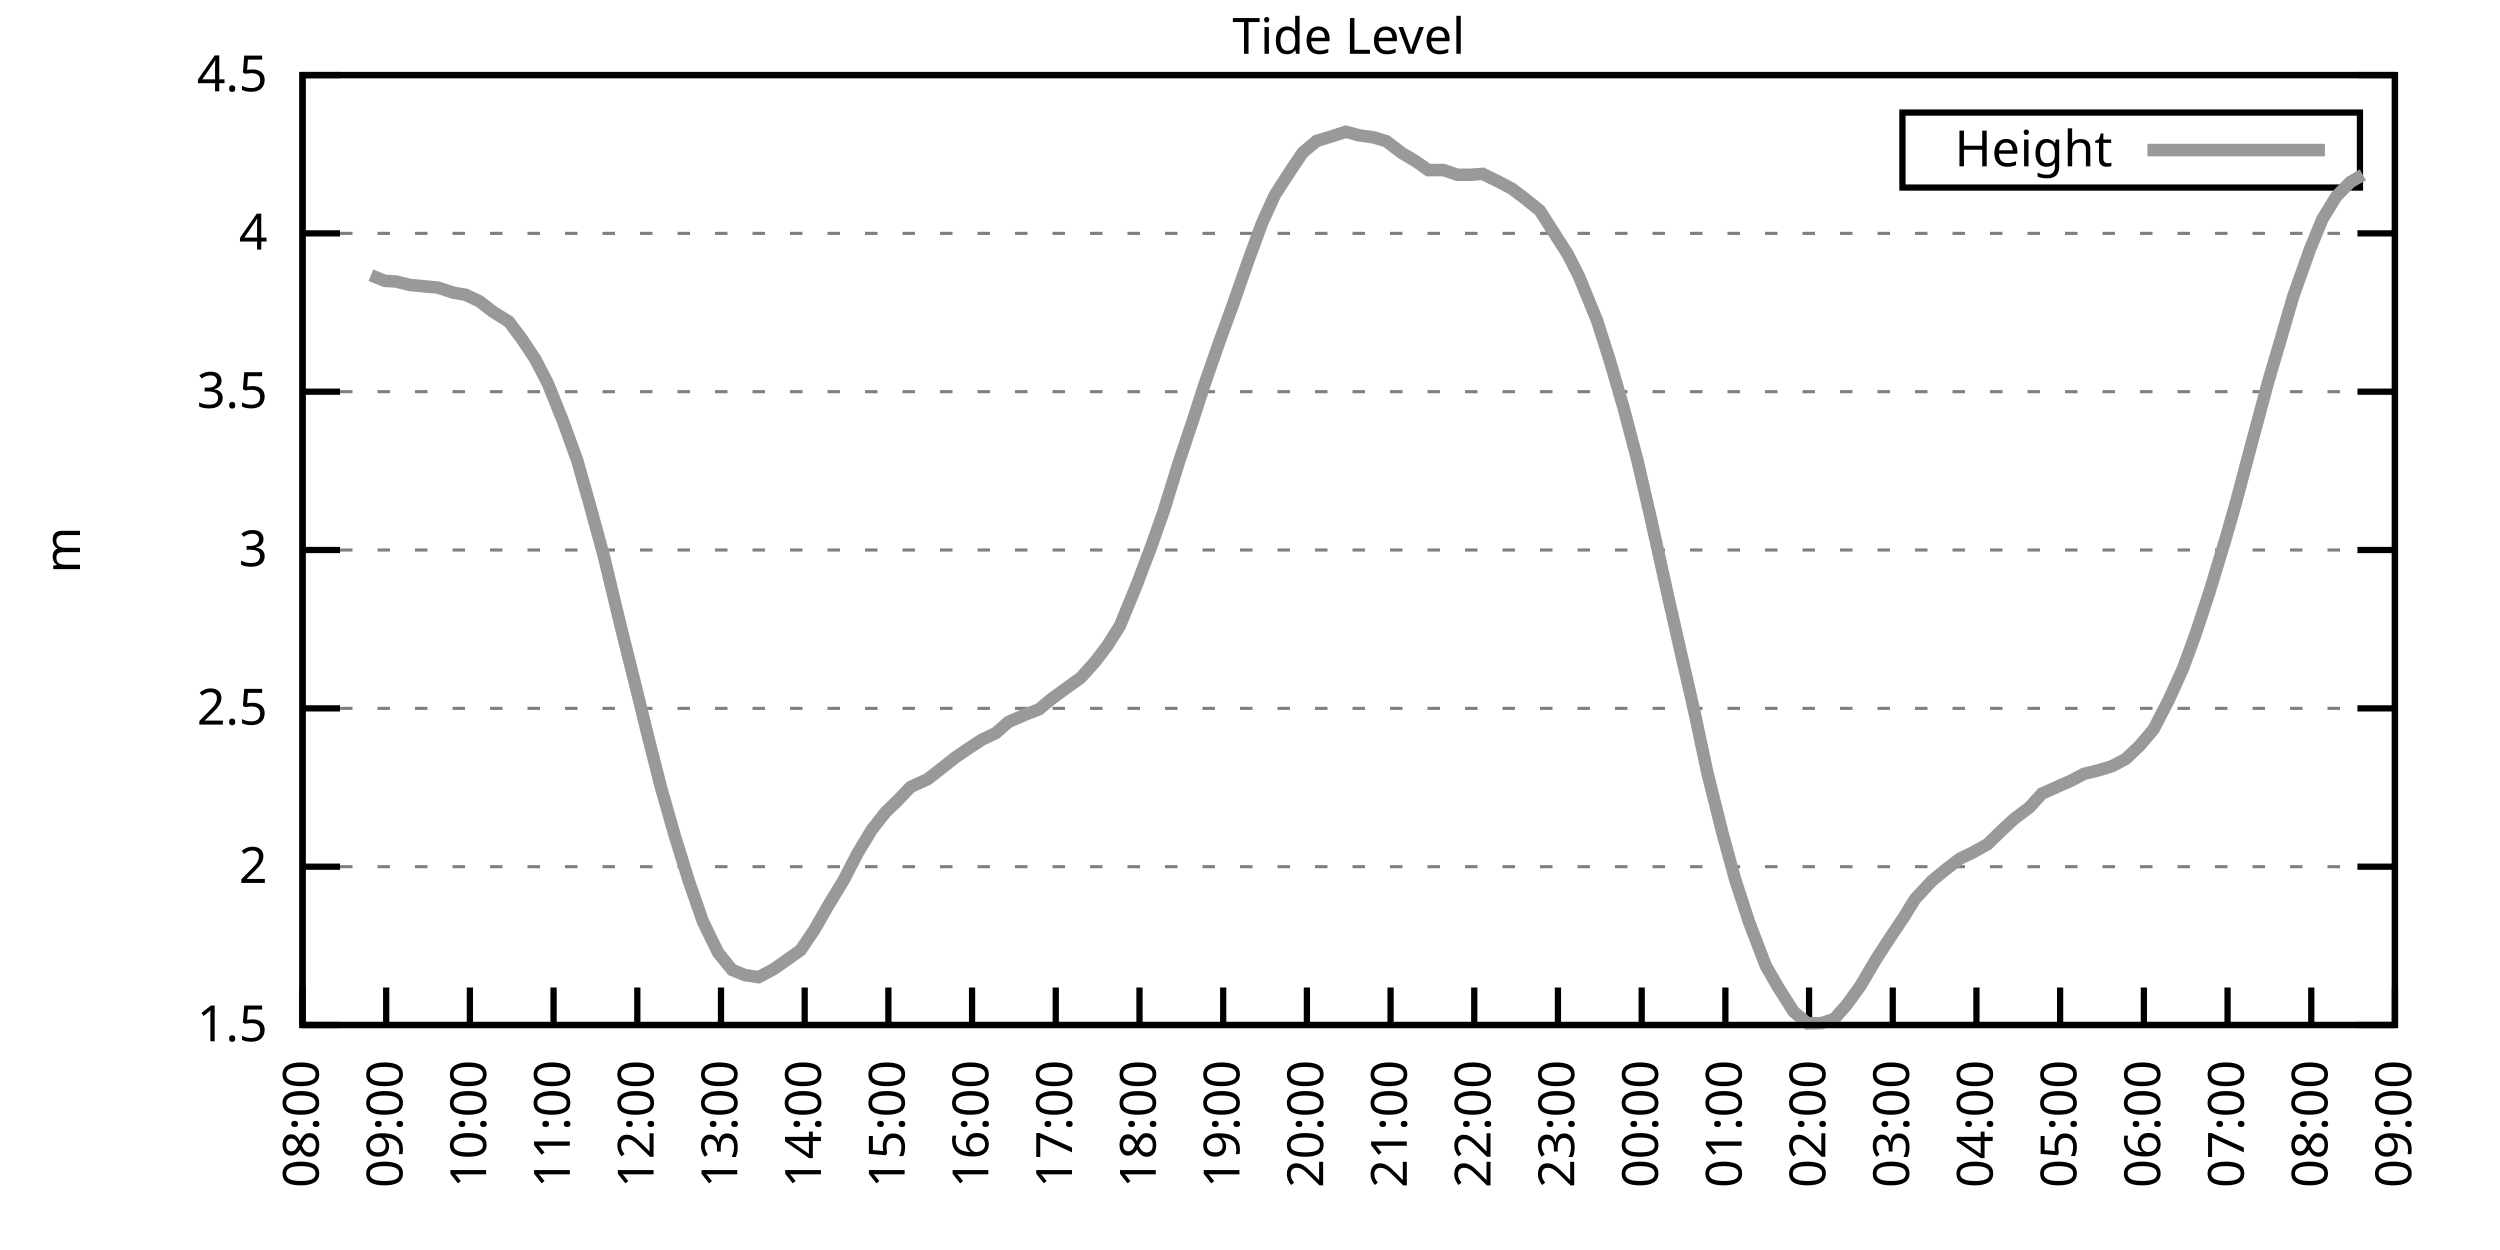
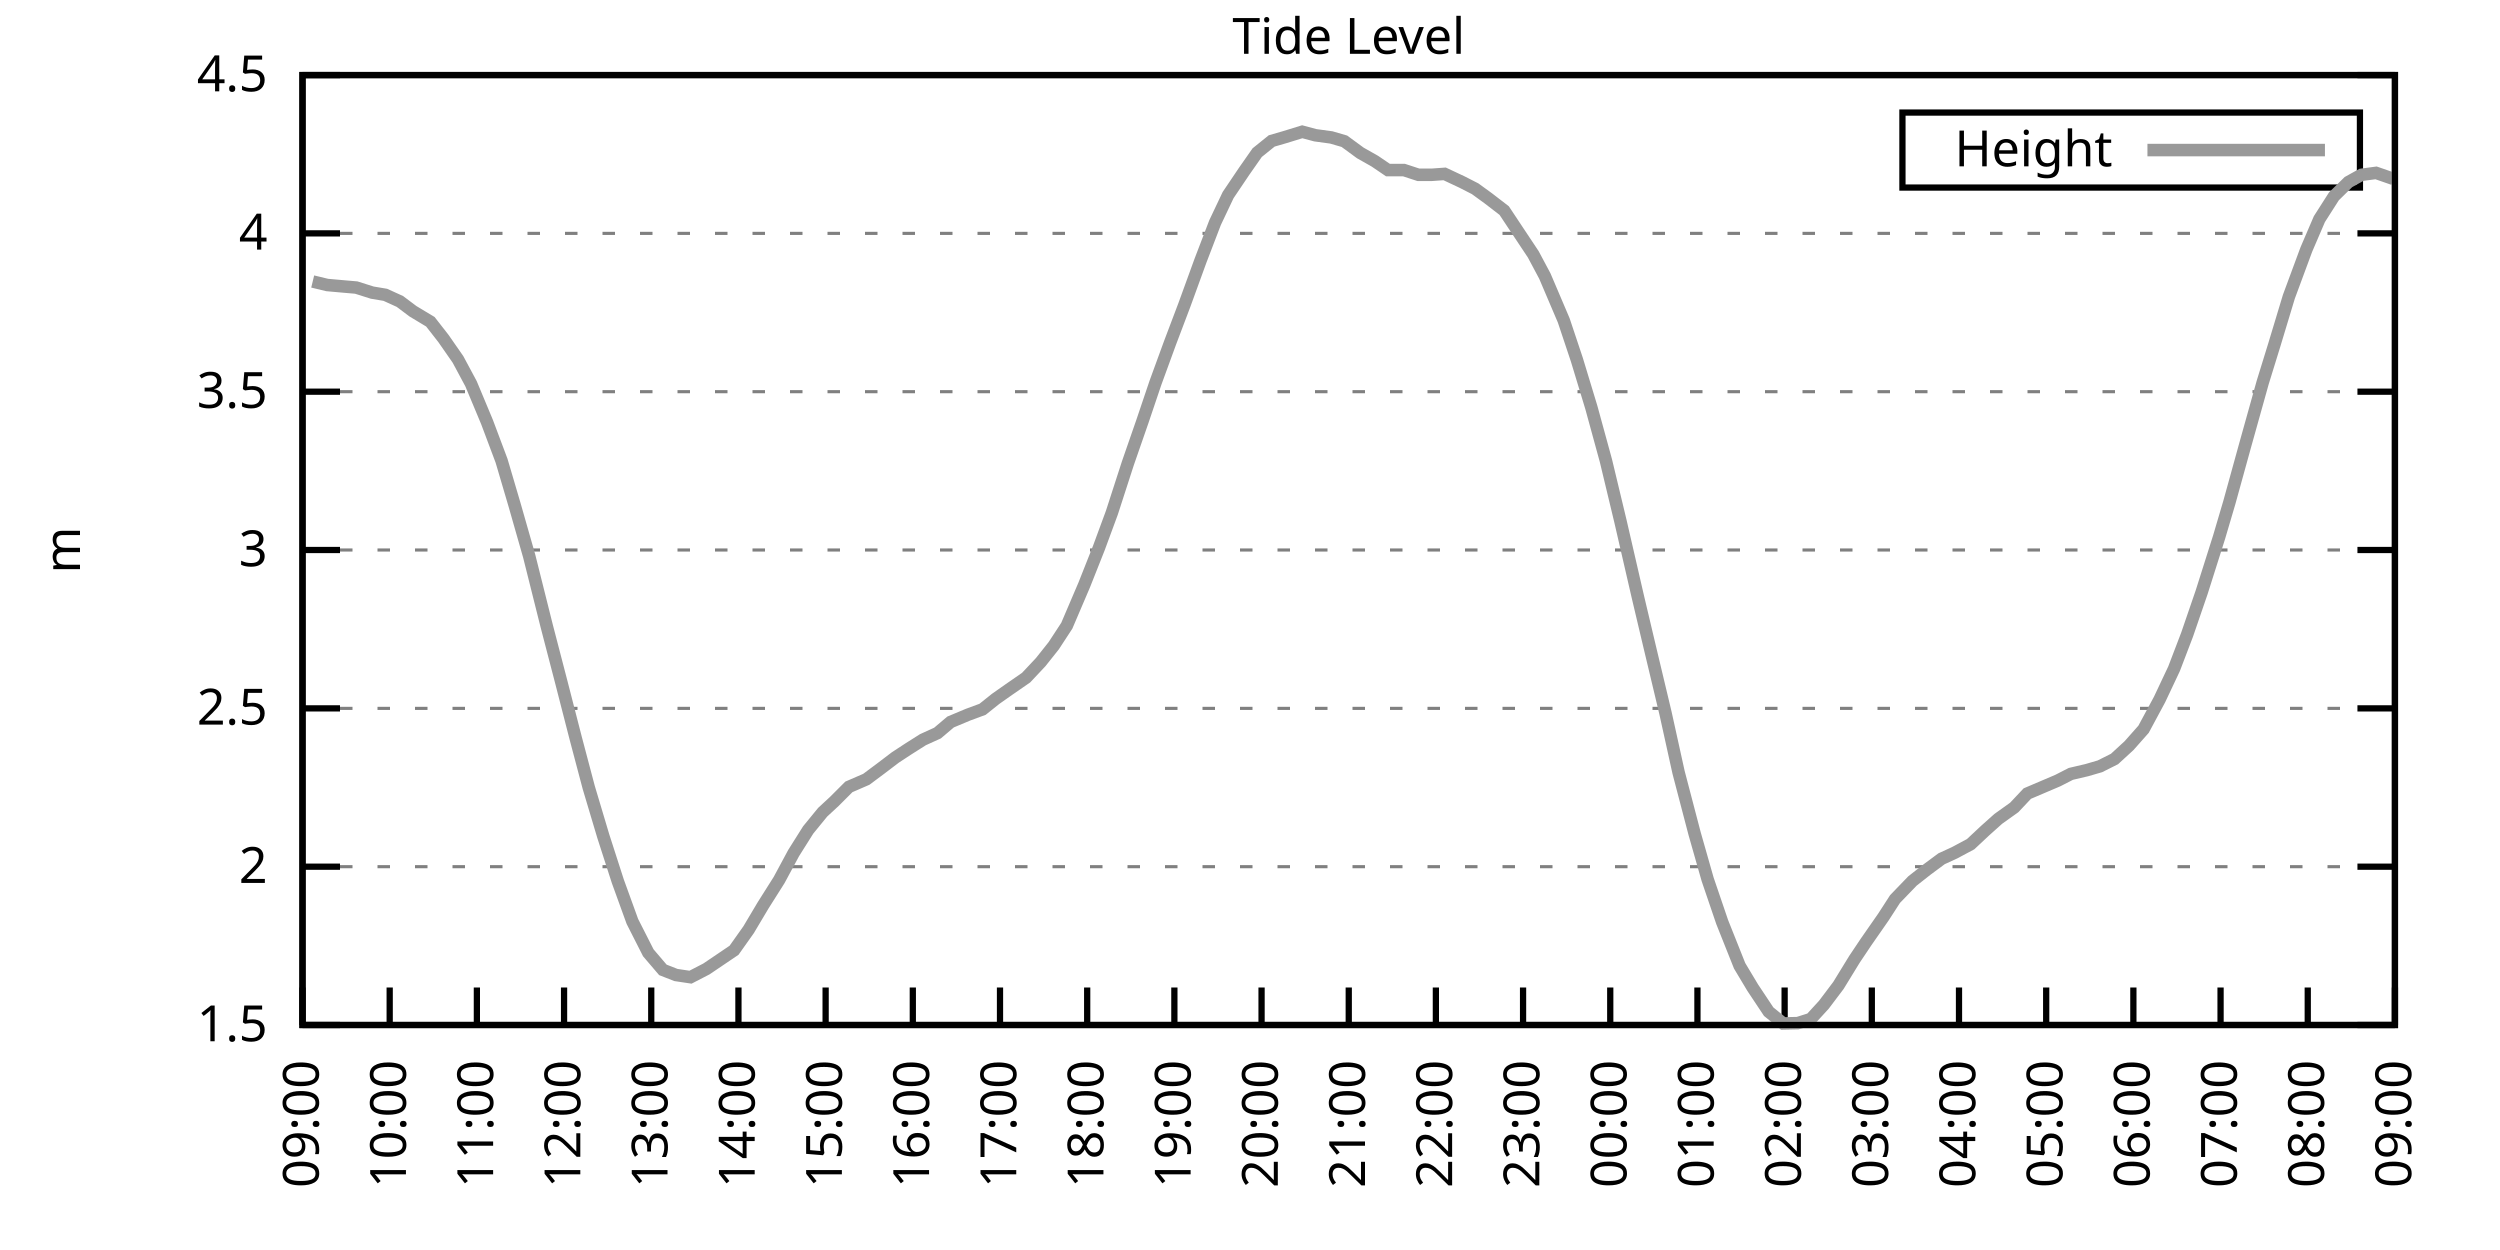
<svg xmlns="http://www.w3.org/2000/svg" xmlns:xlink="http://www.w3.org/1999/xlink" width="400" height="200" viewBox="0 0 400 200">
  <g id="gnuplot_canvas">
    <rect x="0" y="0" width="400" height="200" fill="none" />
    <defs>
      <circle id="gpDot" r="0.5" stroke-width="0.5" stroke="currentColor" />
      <path id="gpPt0" stroke-width="0.333" stroke="currentColor" d="M-1,0 h2 M0,-1 v2" />
      <path id="gpPt1" stroke-width="0.333" stroke="currentColor" d="M-1,-1 L1,1 M1,-1 L-1,1" />
      <path id="gpPt2" stroke-width="0.333" stroke="currentColor" d="M-1,0 L1,0 M0,-1 L0,1 M-1,-1 L1,1 M-1,1 L1,-1" />
      <rect id="gpPt3" stroke-width="0.333" stroke="currentColor" x="-1" y="-1" width="2" height="2" />
      <rect id="gpPt4" stroke-width="0.333" stroke="currentColor" fill="currentColor" x="-1" y="-1" width="2" height="2" />
      <circle id="gpPt5" stroke-width="0.333" stroke="currentColor" cx="0" cy="0" r="1" />
      <use xlink:href="#gpPt5" id="gpPt6" fill="currentColor" stroke="none" />
      <path id="gpPt7" stroke-width="0.333" stroke="currentColor" d="M0,-1.33 L-1.33,0.67 L1.33,0.67 z" />
      <use xlink:href="#gpPt7" id="gpPt8" fill="currentColor" stroke="none" />
      <use xlink:href="#gpPt7" id="gpPt9" stroke="currentColor" transform="rotate(180)" />
      <use xlink:href="#gpPt9" id="gpPt10" fill="currentColor" stroke="none" />
      <use xlink:href="#gpPt3" id="gpPt11" stroke="currentColor" transform="rotate(45)" />
      <use xlink:href="#gpPt11" id="gpPt12" fill="currentColor" stroke="none" />
      <path id="gpPt13" stroke-width="0.333" stroke="currentColor" d="M0,1.330 L1.265,0.411 L0.782,-1.067 L-0.782,-1.076 L-1.265,0.411 z" />
      <use xlink:href="#gpPt13" id="gpPt14" fill="currentColor" stroke="none" />
      <filter id="textbox" filterUnits="objectBoundingBox" x="0" y="0" height="1" width="1">
        <feFlood flood-color="white" flood-opacity="1" result="bgnd" />
        <feComposite in="SourceGraphic" in2="bgnd" operator="atop" />
      </filter>
      <filter id="greybox" filterUnits="objectBoundingBox" x="0" y="0" height="1" width="1">
        <feFlood flood-color="lightgrey" flood-opacity="1" result="grey" />
        <feComposite in="SourceGraphic" in2="grey" operator="atop" />
      </filter>
    </defs>
    <g fill="none" color="white" stroke="currentColor" stroke-width="1.00" stroke-linecap="butt" stroke-linejoin="miter">
</g>
    <g fill="none" color="black" stroke="currentColor" stroke-width="1.00" stroke-linecap="butt" stroke-linejoin="miter">
      <g stroke="none" shape-rendering="crispEdges">
        <polygon fill="rgb(255, 255, 255)" points="48.40,164.00 383.18,164.00 383.18,12.02 48.40,12.02 " />
      </g>
    </g>
    <g fill="none" color="black" stroke="currentColor" stroke-width="1.00" stroke-linecap="butt" stroke-linejoin="miter">
</g>
    <g fill="none" color="black" stroke="black" stroke-width="0.50" stroke-linecap="butt" stroke-linejoin="miter">
</g>
    <g fill="none" color="gray" stroke="currentColor" stroke-width="0.50" stroke-linecap="butt" stroke-linejoin="miter">
      <path stroke="gray" stroke-dasharray="2,4" class="gridline" d="M48.40,164.00 L383.19,164.00  " />
    </g>
    <g fill="none" color="gray" stroke="gray" stroke-width="1.00" stroke-linecap="butt" stroke-linejoin="miter">
</g>
    <g fill="none" color="black" stroke="currentColor" stroke-width="1.00" stroke-linecap="butt" stroke-linejoin="miter">
      <path stroke="black" d="M48.40,164.00 L54.40,164.00 M383.19,164.00 L377.19,164.00  " />
      <g transform="translate(42.80,166.60)" stroke="none" fill="black" font-family="Sans" font-size="8.00" text-anchor="end">
        <text>
          <tspan font-family="Sans"> 1.5</tspan>
        </text>
      </g>
    </g>
    <g fill="none" color="black" stroke="currentColor" stroke-width="1.00" stroke-linecap="butt" stroke-linejoin="miter">
</g>
    <g fill="none" color="black" stroke="black" stroke-width="0.50" stroke-linecap="butt" stroke-linejoin="miter">
</g>
    <g fill="none" color="gray" stroke="currentColor" stroke-width="0.50" stroke-linecap="butt" stroke-linejoin="miter">
      <path stroke="gray" stroke-dasharray="2,4" class="gridline" d="M48.40,138.67 L383.19,138.67  " />
    </g>
    <g fill="none" color="gray" stroke="gray" stroke-width="1.00" stroke-linecap="butt" stroke-linejoin="miter">
</g>
    <g fill="none" color="black" stroke="currentColor" stroke-width="1.00" stroke-linecap="butt" stroke-linejoin="miter">
      <path stroke="black" d="M48.40,138.67 L54.40,138.67 M383.19,138.67 L377.19,138.67  " />
      <g transform="translate(42.80,141.27)" stroke="none" fill="black" font-family="Sans" font-size="8.00" text-anchor="end">
        <text>
          <tspan font-family="Sans"> 2</tspan>
        </text>
      </g>
    </g>
    <g fill="none" color="black" stroke="currentColor" stroke-width="1.00" stroke-linecap="butt" stroke-linejoin="miter">
</g>
    <g fill="none" color="black" stroke="black" stroke-width="0.50" stroke-linecap="butt" stroke-linejoin="miter">
</g>
    <g fill="none" color="gray" stroke="currentColor" stroke-width="0.50" stroke-linecap="butt" stroke-linejoin="miter">
      <path stroke="gray" stroke-dasharray="2,4" class="gridline" d="M48.40,113.34 L383.19,113.34  " />
    </g>
    <g fill="none" color="gray" stroke="gray" stroke-width="1.00" stroke-linecap="butt" stroke-linejoin="miter">
</g>
    <g fill="none" color="black" stroke="currentColor" stroke-width="1.00" stroke-linecap="butt" stroke-linejoin="miter">
      <path stroke="black" d="M48.40,113.34 L54.40,113.34 M383.19,113.34 L377.19,113.34  " />
      <g transform="translate(42.80,115.94)" stroke="none" fill="black" font-family="Sans" font-size="8.00" text-anchor="end">
        <text>
          <tspan font-family="Sans"> 2.5</tspan>
        </text>
      </g>
    </g>
    <g fill="none" color="black" stroke="currentColor" stroke-width="1.00" stroke-linecap="butt" stroke-linejoin="miter">
</g>
    <g fill="none" color="black" stroke="black" stroke-width="0.50" stroke-linecap="butt" stroke-linejoin="miter">
</g>
    <g fill="none" color="gray" stroke="currentColor" stroke-width="0.50" stroke-linecap="butt" stroke-linejoin="miter">
      <path stroke="gray" stroke-dasharray="2,4" class="gridline" d="M48.40,88.00 L383.19,88.00  " />
    </g>
    <g fill="none" color="gray" stroke="gray" stroke-width="1.00" stroke-linecap="butt" stroke-linejoin="miter">
</g>
    <g fill="none" color="black" stroke="currentColor" stroke-width="1.00" stroke-linecap="butt" stroke-linejoin="miter">
      <path stroke="black" d="M48.40,88.00 L54.40,88.00 M383.19,88.00 L377.19,88.00  " />
      <g transform="translate(42.80,90.60)" stroke="none" fill="black" font-family="Sans" font-size="8.00" text-anchor="end">
        <text>
          <tspan font-family="Sans"> 3</tspan>
        </text>
      </g>
    </g>
    <g fill="none" color="black" stroke="currentColor" stroke-width="1.00" stroke-linecap="butt" stroke-linejoin="miter">
</g>
    <g fill="none" color="black" stroke="black" stroke-width="0.50" stroke-linecap="butt" stroke-linejoin="miter">
</g>
    <g fill="none" color="gray" stroke="currentColor" stroke-width="0.50" stroke-linecap="butt" stroke-linejoin="miter">
      <path stroke="gray" stroke-dasharray="2,4" class="gridline" d="M48.40,62.67 L383.19,62.67  " />
    </g>
    <g fill="none" color="gray" stroke="gray" stroke-width="1.00" stroke-linecap="butt" stroke-linejoin="miter">
</g>
    <g fill="none" color="black" stroke="currentColor" stroke-width="1.00" stroke-linecap="butt" stroke-linejoin="miter">
      <path stroke="black" d="M48.40,62.67 L54.40,62.67 M383.19,62.67 L377.19,62.67  " />
      <g transform="translate(42.80,65.27)" stroke="none" fill="black" font-family="Sans" font-size="8.00" text-anchor="end">
        <text>
          <tspan font-family="Sans"> 3.5</tspan>
        </text>
      </g>
    </g>
    <g fill="none" color="black" stroke="currentColor" stroke-width="1.00" stroke-linecap="butt" stroke-linejoin="miter">
</g>
    <g fill="none" color="black" stroke="black" stroke-width="0.50" stroke-linecap="butt" stroke-linejoin="miter">
</g>
    <g fill="none" color="gray" stroke="currentColor" stroke-width="0.50" stroke-linecap="butt" stroke-linejoin="miter">
      <path stroke="gray" stroke-dasharray="2,4" class="gridline" d="M48.40,37.34 L383.19,37.34  " />
    </g>
    <g fill="none" color="gray" stroke="gray" stroke-width="1.00" stroke-linecap="butt" stroke-linejoin="miter">
</g>
    <g fill="none" color="black" stroke="currentColor" stroke-width="1.00" stroke-linecap="butt" stroke-linejoin="miter">
      <path stroke="black" d="M48.40,37.34 L54.40,37.34 M383.19,37.34 L377.19,37.34  " />
      <g transform="translate(42.80,39.94)" stroke="none" fill="black" font-family="Sans" font-size="8.00" text-anchor="end">
        <text>
          <tspan font-family="Sans"> 4</tspan>
        </text>
      </g>
    </g>
    <g fill="none" color="black" stroke="currentColor" stroke-width="1.00" stroke-linecap="butt" stroke-linejoin="miter">
</g>
    <g fill="none" color="black" stroke="black" stroke-width="0.50" stroke-linecap="butt" stroke-linejoin="miter">
</g>
    <g fill="none" color="gray" stroke="currentColor" stroke-width="0.50" stroke-linecap="butt" stroke-linejoin="miter">
      <path stroke="gray" stroke-dasharray="2,4" class="gridline" d="M48.40,12.01 L383.19,12.01  " />
    </g>
    <g fill="none" color="gray" stroke="gray" stroke-width="1.00" stroke-linecap="butt" stroke-linejoin="miter">
</g>
    <g fill="none" color="black" stroke="currentColor" stroke-width="1.00" stroke-linecap="butt" stroke-linejoin="miter">
      <path stroke="black" d="M48.40,12.01 L54.40,12.01 M383.19,12.01 L377.19,12.01  " />
      <g transform="translate(42.80,14.61)" stroke="none" fill="black" font-family="Sans" font-size="8.00" text-anchor="end">
        <text>
          <tspan font-family="Sans"> 4.5</tspan>
        </text>
      </g>
    </g>
    <g fill="none" color="black" stroke="currentColor" stroke-width="1.00" stroke-linecap="butt" stroke-linejoin="miter">
      <path stroke="black" d="M48.40,164.00 L48.40,158.00  " />
      <g transform="translate(51.00,169.60) rotate(270.00)" stroke="none" fill="black" font-family="Sans" font-size="8.00" text-anchor="end">
        <text>
-           <tspan font-family="Sans">08:00</tspan>
-         </text>
-       </g>
-     </g>
-     <g fill="none" color="black" stroke="currentColor" stroke-width="1.00" stroke-linecap="butt" stroke-linejoin="miter">
-       <path stroke="black" d="M61.79,164.00 L61.79,158.00  " />
-       <g transform="translate(64.39,169.60) rotate(270.00)" stroke="none" fill="black" font-family="Sans" font-size="8.00" text-anchor="end">
-         <text>
          <tspan font-family="Sans">09:00</tspan>
        </text>
      </g>
    </g>
    <g fill="none" color="black" stroke="currentColor" stroke-width="1.00" stroke-linecap="butt" stroke-linejoin="miter">
-       <path stroke="black" d="M75.18,164.00 L75.18,158.00  " />
-       <g transform="translate(77.78,169.60) rotate(270.00)" stroke="none" fill="black" font-family="Sans" font-size="8.00" text-anchor="end">
+       <path stroke="black" d="M62.35,164.00 L62.35,158.00  " />
+       <g transform="translate(64.95,169.60) rotate(270.00)" stroke="none" fill="black" font-family="Sans" font-size="8.00" text-anchor="end">
        <text>
          <tspan font-family="Sans">10:00</tspan>
        </text>
      </g>
    </g>
    <g fill="none" color="black" stroke="currentColor" stroke-width="1.00" stroke-linecap="butt" stroke-linejoin="miter">
-       <path stroke="black" d="M88.57,164.00 L88.57,158.00  " />
-       <g transform="translate(91.17,169.60) rotate(270.00)" stroke="none" fill="black" font-family="Sans" font-size="8.00" text-anchor="end">
+       <path stroke="black" d="M76.30,164.00 L76.30,158.00  " />
+       <g transform="translate(78.90,169.60) rotate(270.00)" stroke="none" fill="black" font-family="Sans" font-size="8.00" text-anchor="end">
        <text>
          <tspan font-family="Sans">11:00</tspan>
        </text>
      </g>
    </g>
    <g fill="none" color="black" stroke="currentColor" stroke-width="1.00" stroke-linecap="butt" stroke-linejoin="miter">
-       <path stroke="black" d="M101.97,164.00 L101.97,158.00  " />
-       <g transform="translate(104.57,169.60) rotate(270.00)" stroke="none" fill="black" font-family="Sans" font-size="8.00" text-anchor="end">
+       <path stroke="black" d="M90.25,164.00 L90.25,158.00  " />
+       <g transform="translate(92.85,169.60) rotate(270.00)" stroke="none" fill="black" font-family="Sans" font-size="8.00" text-anchor="end">
        <text>
          <tspan font-family="Sans">12:00</tspan>
        </text>
      </g>
    </g>
    <g fill="none" color="black" stroke="currentColor" stroke-width="1.00" stroke-linecap="butt" stroke-linejoin="miter">
-       <path stroke="black" d="M115.36,164.00 L115.36,158.00  " />
-       <g transform="translate(117.96,169.60) rotate(270.00)" stroke="none" fill="black" font-family="Sans" font-size="8.00" text-anchor="end">
+       <path stroke="black" d="M104.20,164.00 L104.20,158.00  " />
+       <g transform="translate(106.80,169.60) rotate(270.00)" stroke="none" fill="black" font-family="Sans" font-size="8.00" text-anchor="end">
        <text>
          <tspan font-family="Sans">13:00</tspan>
        </text>
      </g>
    </g>
    <g fill="none" color="black" stroke="currentColor" stroke-width="1.00" stroke-linecap="butt" stroke-linejoin="miter">
-       <path stroke="black" d="M128.75,164.00 L128.75,158.00  " />
-       <g transform="translate(131.35,169.60) rotate(270.00)" stroke="none" fill="black" font-family="Sans" font-size="8.00" text-anchor="end">
+       <path stroke="black" d="M118.15,164.00 L118.15,158.00  " />
+       <g transform="translate(120.75,169.60) rotate(270.00)" stroke="none" fill="black" font-family="Sans" font-size="8.00" text-anchor="end">
        <text>
          <tspan font-family="Sans">14:00</tspan>
        </text>
      </g>
    </g>
    <g fill="none" color="black" stroke="currentColor" stroke-width="1.00" stroke-linecap="butt" stroke-linejoin="miter">
-       <path stroke="black" d="M142.14,164.00 L142.14,158.00  " />
-       <g transform="translate(144.74,169.60) rotate(270.00)" stroke="none" fill="black" font-family="Sans" font-size="8.00" text-anchor="end">
+       <path stroke="black" d="M132.10,164.00 L132.10,158.00  " />
+       <g transform="translate(134.70,169.60) rotate(270.00)" stroke="none" fill="black" font-family="Sans" font-size="8.00" text-anchor="end">
        <text>
          <tspan font-family="Sans">15:00</tspan>
        </text>
      </g>
    </g>
    <g fill="none" color="black" stroke="currentColor" stroke-width="1.00" stroke-linecap="butt" stroke-linejoin="miter">
-       <path stroke="black" d="M155.53,164.00 L155.53,158.00  " />
-       <g transform="translate(158.13,169.60) rotate(270.00)" stroke="none" fill="black" font-family="Sans" font-size="8.00" text-anchor="end">
+       <path stroke="black" d="M146.05,164.00 L146.05,158.00  " />
+       <g transform="translate(148.65,169.60) rotate(270.00)" stroke="none" fill="black" font-family="Sans" font-size="8.00" text-anchor="end">
        <text>
          <tspan font-family="Sans">16:00</tspan>
        </text>
      </g>
    </g>
    <g fill="none" color="black" stroke="currentColor" stroke-width="1.00" stroke-linecap="butt" stroke-linejoin="miter">
-       <path stroke="black" d="M168.92,164.00 L168.92,158.00  " />
-       <g transform="translate(171.52,169.60) rotate(270.00)" stroke="none" fill="black" font-family="Sans" font-size="8.00" text-anchor="end">
+       <path stroke="black" d="M160.00,164.00 L160.00,158.00  " />
+       <g transform="translate(162.60,169.60) rotate(270.00)" stroke="none" fill="black" font-family="Sans" font-size="8.00" text-anchor="end">
        <text>
          <tspan font-family="Sans">17:00</tspan>
        </text>
      </g>
    </g>
    <g fill="none" color="black" stroke="currentColor" stroke-width="1.00" stroke-linecap="butt" stroke-linejoin="miter">
-       <path stroke="black" d="M182.32,164.00 L182.32,158.00  " />
-       <g transform="translate(184.92,169.60) rotate(270.00)" stroke="none" fill="black" font-family="Sans" font-size="8.00" text-anchor="end">
+       <path stroke="black" d="M173.95,164.00 L173.95,158.00  " />
+       <g transform="translate(176.55,169.60) rotate(270.00)" stroke="none" fill="black" font-family="Sans" font-size="8.00" text-anchor="end">
        <text>
          <tspan font-family="Sans">18:00</tspan>
        </text>
      </g>
    </g>
    <g fill="none" color="black" stroke="currentColor" stroke-width="1.00" stroke-linecap="butt" stroke-linejoin="miter">
-       <path stroke="black" d="M195.71,164.00 L195.71,158.00  " />
-       <g transform="translate(198.31,169.60) rotate(270.00)" stroke="none" fill="black" font-family="Sans" font-size="8.00" text-anchor="end">
+       <path stroke="black" d="M187.90,164.00 L187.90,158.00  " />
+       <g transform="translate(190.50,169.60) rotate(270.00)" stroke="none" fill="black" font-family="Sans" font-size="8.00" text-anchor="end">
        <text>
          <tspan font-family="Sans">19:00</tspan>
        </text>
      </g>
    </g>
    <g fill="none" color="black" stroke="currentColor" stroke-width="1.00" stroke-linecap="butt" stroke-linejoin="miter">
-       <path stroke="black" d="M209.10,164.00 L209.10,158.00  " />
-       <g transform="translate(211.70,169.60) rotate(270.00)" stroke="none" fill="black" font-family="Sans" font-size="8.00" text-anchor="end">
+       <path stroke="black" d="M201.85,164.00 L201.85,158.00  " />
+       <g transform="translate(204.45,169.60) rotate(270.00)" stroke="none" fill="black" font-family="Sans" font-size="8.00" text-anchor="end">
        <text>
          <tspan font-family="Sans">20:00</tspan>
        </text>
      </g>
    </g>
    <g fill="none" color="black" stroke="currentColor" stroke-width="1.00" stroke-linecap="butt" stroke-linejoin="miter">
-       <path stroke="black" d="M222.49,164.00 L222.49,158.00  " />
-       <g transform="translate(225.09,169.60) rotate(270.00)" stroke="none" fill="black" font-family="Sans" font-size="8.00" text-anchor="end">
+       <path stroke="black" d="M215.80,164.00 L215.80,158.00  " />
+       <g transform="translate(218.40,169.60) rotate(270.00)" stroke="none" fill="black" font-family="Sans" font-size="8.00" text-anchor="end">
        <text>
          <tspan font-family="Sans">21:00</tspan>
        </text>
      </g>
    </g>
    <g fill="none" color="black" stroke="currentColor" stroke-width="1.00" stroke-linecap="butt" stroke-linejoin="miter">
-       <path stroke="black" d="M235.88,164.00 L235.88,158.00  " />
-       <g transform="translate(238.48,169.60) rotate(270.00)" stroke="none" fill="black" font-family="Sans" font-size="8.00" text-anchor="end">
+       <path stroke="black" d="M229.74,164.00 L229.74,158.00  " />
+       <g transform="translate(232.34,169.60) rotate(270.00)" stroke="none" fill="black" font-family="Sans" font-size="8.00" text-anchor="end">
        <text>
          <tspan font-family="Sans">22:00</tspan>
        </text>
      </g>
    </g>
    <g fill="none" color="black" stroke="currentColor" stroke-width="1.00" stroke-linecap="butt" stroke-linejoin="miter">
-       <path stroke="black" d="M249.27,164.00 L249.27,158.00  " />
-       <g transform="translate(251.87,169.60) rotate(270.00)" stroke="none" fill="black" font-family="Sans" font-size="8.00" text-anchor="end">
+       <path stroke="black" d="M243.69,164.00 L243.69,158.00  " />
+       <g transform="translate(246.29,169.60) rotate(270.00)" stroke="none" fill="black" font-family="Sans" font-size="8.00" text-anchor="end">
        <text>
          <tspan font-family="Sans">23:00</tspan>
        </text>
      </g>
    </g>
    <g fill="none" color="black" stroke="currentColor" stroke-width="1.00" stroke-linecap="butt" stroke-linejoin="miter">
-       <path stroke="black" d="M262.67,164.00 L262.67,158.00  " />
-       <g transform="translate(265.27,169.60) rotate(270.00)" stroke="none" fill="black" font-family="Sans" font-size="8.00" text-anchor="end">
+       <path stroke="black" d="M257.64,164.00 L257.64,158.00  " />
+       <g transform="translate(260.24,169.60) rotate(270.00)" stroke="none" fill="black" font-family="Sans" font-size="8.00" text-anchor="end">
        <text>
          <tspan font-family="Sans">00:00</tspan>
        </text>
      </g>
    </g>
    <g fill="none" color="black" stroke="currentColor" stroke-width="1.00" stroke-linecap="butt" stroke-linejoin="miter">
-       <path stroke="black" d="M276.06,164.00 L276.06,158.00  " />
-       <g transform="translate(278.66,169.60) rotate(270.00)" stroke="none" fill="black" font-family="Sans" font-size="8.00" text-anchor="end">
+       <path stroke="black" d="M271.59,164.00 L271.59,158.00  " />
+       <g transform="translate(274.19,169.60) rotate(270.00)" stroke="none" fill="black" font-family="Sans" font-size="8.00" text-anchor="end">
        <text>
          <tspan font-family="Sans">01:00</tspan>
        </text>
      </g>
    </g>
    <g fill="none" color="black" stroke="currentColor" stroke-width="1.00" stroke-linecap="butt" stroke-linejoin="miter">
-       <path stroke="black" d="M289.45,164.00 L289.45,158.00  " />
-       <g transform="translate(292.05,169.60) rotate(270.00)" stroke="none" fill="black" font-family="Sans" font-size="8.00" text-anchor="end">
+       <path stroke="black" d="M285.54,164.00 L285.54,158.00  " />
+       <g transform="translate(288.14,169.60) rotate(270.00)" stroke="none" fill="black" font-family="Sans" font-size="8.00" text-anchor="end">
        <text>
          <tspan font-family="Sans">02:00</tspan>
        </text>
      </g>
    </g>
    <g fill="none" color="black" stroke="currentColor" stroke-width="1.00" stroke-linecap="butt" stroke-linejoin="miter">
-       <path stroke="black" d="M302.84,164.00 L302.84,158.00  " />
-       <g transform="translate(305.44,169.60) rotate(270.00)" stroke="none" fill="black" font-family="Sans" font-size="8.00" text-anchor="end">
+       <path stroke="black" d="M299.49,164.00 L299.49,158.00  " />
+       <g transform="translate(302.09,169.60) rotate(270.00)" stroke="none" fill="black" font-family="Sans" font-size="8.00" text-anchor="end">
        <text>
          <tspan font-family="Sans">03:00</tspan>
        </text>
      </g>
    </g>
    <g fill="none" color="black" stroke="currentColor" stroke-width="1.00" stroke-linecap="butt" stroke-linejoin="miter">
-       <path stroke="black" d="M316.23,164.00 L316.23,158.00  " />
-       <g transform="translate(318.83,169.60) rotate(270.00)" stroke="none" fill="black" font-family="Sans" font-size="8.00" text-anchor="end">
+       <path stroke="black" d="M313.44,164.00 L313.44,158.00  " />
+       <g transform="translate(316.04,169.60) rotate(270.00)" stroke="none" fill="black" font-family="Sans" font-size="8.00" text-anchor="end">
        <text>
          <tspan font-family="Sans">04:00</tspan>
        </text>
      </g>
    </g>
    <g fill="none" color="black" stroke="currentColor" stroke-width="1.00" stroke-linecap="butt" stroke-linejoin="miter">
-       <path stroke="black" d="M329.62,164.00 L329.62,158.00  " />
-       <g transform="translate(332.22,169.60) rotate(270.00)" stroke="none" fill="black" font-family="Sans" font-size="8.00" text-anchor="end">
+       <path stroke="black" d="M327.39,164.00 L327.39,158.00  " />
+       <g transform="translate(329.99,169.60) rotate(270.00)" stroke="none" fill="black" font-family="Sans" font-size="8.00" text-anchor="end">
        <text>
          <tspan font-family="Sans">05:00</tspan>
        </text>
      </g>
    </g>
    <g fill="none" color="black" stroke="currentColor" stroke-width="1.00" stroke-linecap="butt" stroke-linejoin="miter">
-       <path stroke="black" d="M343.02,164.00 L343.02,158.00  " />
-       <g transform="translate(345.62,169.60) rotate(270.00)" stroke="none" fill="black" font-family="Sans" font-size="8.00" text-anchor="end">
+       <path stroke="black" d="M341.34,164.00 L341.34,158.00  " />
+       <g transform="translate(343.94,169.60) rotate(270.00)" stroke="none" fill="black" font-family="Sans" font-size="8.00" text-anchor="end">
        <text>
          <tspan font-family="Sans">06:00</tspan>
        </text>
      </g>
    </g>
    <g fill="none" color="black" stroke="currentColor" stroke-width="1.00" stroke-linecap="butt" stroke-linejoin="miter">
-       <path stroke="black" d="M356.41,164.00 L356.41,158.00  " />
-       <g transform="translate(359.01,169.60) rotate(270.00)" stroke="none" fill="black" font-family="Sans" font-size="8.00" text-anchor="end">
+       <path stroke="black" d="M355.29,164.00 L355.29,158.00  " />
+       <g transform="translate(357.89,169.60) rotate(270.00)" stroke="none" fill="black" font-family="Sans" font-size="8.00" text-anchor="end">
        <text>
          <tspan font-family="Sans">07:00</tspan>
        </text>
      </g>
    </g>
    <g fill="none" color="black" stroke="currentColor" stroke-width="1.00" stroke-linecap="butt" stroke-linejoin="miter">
-       <path stroke="black" d="M369.80,164.00 L369.80,158.00  " />
-       <g transform="translate(372.40,169.60) rotate(270.00)" stroke="none" fill="black" font-family="Sans" font-size="8.00" text-anchor="end">
+       <path stroke="black" d="M369.24,164.00 L369.24,158.00  " />
+       <g transform="translate(371.84,169.60) rotate(270.00)" stroke="none" fill="black" font-family="Sans" font-size="8.00" text-anchor="end">
        <text>
          <tspan font-family="Sans">08:00</tspan>
        </text>
      </g>
    </g>
    <g fill="none" color="black" stroke="currentColor" stroke-width="1.00" stroke-linecap="butt" stroke-linejoin="miter">
      <path stroke="black" d="M383.19,164.00 L383.19,158.00  " />
      <g transform="translate(385.79,169.60) rotate(270.00)" stroke="none" fill="black" font-family="Sans" font-size="8.00" text-anchor="end">
        <text>
          <tspan font-family="Sans">09:00</tspan>
        </text>
      </g>
    </g>
    <g fill="none" color="black" stroke="currentColor" stroke-width="1.00" stroke-linecap="butt" stroke-linejoin="miter">
</g>
    <g fill="none" color="black" stroke="currentColor" stroke-width="1.00" stroke-linecap="butt" stroke-linejoin="miter">
      <path stroke="black" d="M48.40,12.01 L48.40,164.00 L383.19,164.00 L383.19,12.01 L48.40,12.01 Z  " />
    </g>
    <g fill="none" color="black" stroke="currentColor" stroke-width="1.00" stroke-linecap="butt" stroke-linejoin="miter">
</g>
    <g fill="none" color="black" stroke="currentColor" stroke-width="1.00" stroke-linecap="butt" stroke-linejoin="miter">
      <path stroke="black" d="M304.39,30.01 L304.39,18.01 L377.59,18.01 L377.59,30.01 L304.39,30.01 Z  " />
    </g>
    <g id="Tide_level_plot_1">
      <g fill="none" color="white" stroke="black" stroke-width="2.00" stroke-linecap="butt" stroke-linejoin="miter">
</g>
      <g fill="none" color="black" stroke="currentColor" stroke-width="2.00" stroke-linecap="butt" stroke-linejoin="miter">
        <g transform="translate(337.99,26.61)" stroke="none" fill="black" font-family="Sans" font-size="8.00" text-anchor="end">
          <text>
            <tspan font-family="Sans">Height</tspan>
          </text>
        </g>
      </g>
      <g fill="none" color="black" stroke="currentColor" stroke-width="2.00" stroke-linecap="butt" stroke-linejoin="miter">
-         <path stroke="rgb(153, 153, 153)" d="M343.59,24.01 L371.99,24.01 M59.34,44.03 L61.57,44.94 L63.35,45.04 L65.59,45.60 L68.26,45.85 L70.05,46.01   L72.50,46.82 L74.51,47.17 L76.75,48.23 L78.75,49.80 L81.43,51.48 L83.44,54.16 L85.67,57.51 L87.68,61.41   L90.14,67.54 L92.37,73.72 L94.38,80.81 L96.61,88.97 L99.29,100.11 L101.52,109.03 L103.75,118.10 L105.76,126.00   L107.99,133.80 L110.22,141.00 L112.46,147.43 L114.91,152.45 L117.14,155.18 L119.15,156.00 L121.38,156.35 L123.84,155.03   L125.85,153.61 L128.08,152.04 L130.31,148.75 L132.54,144.85 L135.00,140.80 L137.23,136.49 L139.46,132.79 L141.69,129.95   L143.48,128.23 L145.71,125.90 L148.39,124.69 L150.62,122.96 L152.85,121.19 L154.86,119.82 L157.10,118.35 L159.33,117.29   L161.34,115.52 L164.01,114.35 L166.25,113.49 L168.25,111.82 L170.26,110.35 L172.94,108.42 L175.17,105.94 L177.18,103.31   L179.19,100.11 L181.87,93.58 L184.10,87.70 L186.11,82.03 L188.57,74.12 L190.80,67.44 L192.81,61.25 L195.04,54.87   L197.27,48.74 L199.73,41.70 L201.96,35.62 L203.97,31.21 L206.42,27.41 L208.43,24.42 L210.66,22.55 L212.67,21.94   L215.35,21.08 L217.36,21.64 L219.81,21.99 L221.82,22.60 L224.28,24.47 L226.51,25.79 L228.52,27.21 L230.97,27.21   L233.20,27.97 L235.21,27.97 L237.22,27.82 L239.90,29.13 L241.91,30.20 L243.92,31.72 L246.37,33.69 L248.38,36.84   L250.84,40.69 L252.62,44.18 L255.52,51.27 L257.53,57.56 L259.76,65.21 L262.00,73.72 L264.23,83.39 L266.91,95.50   L268.69,103.36 L271.15,114.10 L273.16,123.57 L275.61,133.35 L277.62,140.69 L279.85,147.53 L282.53,154.53 L284.54,158.02   L286.99,161.87 L289.23,163.75 L291.46,163.70 L293.47,163.04 L295.48,160.76 L297.71,157.67 L300.16,153.51 L301.95,150.73   L304.63,146.72 L306.41,143.84 L309.09,140.95 L311.32,139.12 L313.55,137.40 L315.56,136.44 L318.02,135.07 L320.25,132.89   L322.26,131.02 L324.71,129.19 L326.72,126.97 L331.41,124.89 L333.42,123.82 L335.87,123.22 L337.88,122.61 L340.11,121.44   L342.35,119.31 L344.58,116.68 L347.03,111.92 L349.26,107.00 L351.27,101.53 L353.51,94.74 L356.18,85.93 L357.75,80.41   L360.20,71.18 L362.88,61.20 L364.66,55.18 L366.90,47.47 L369.58,39.93 L371.58,35.06 L373.82,31.41 L376.05,29.13   L378.06,27.97  " />
+         <path stroke="rgb(153, 153, 153)" d="M343.59,24.01 L371.99,24.01 M50.03,45.04 L52.35,45.60 L55.14,45.85 L57.00,46.01 L59.56,46.82 L61.65,47.17   L63.98,48.23 L66.07,49.80 L68.86,51.48 L70.95,54.16 L73.28,57.51 L75.37,61.41 L77.93,67.54 L80.25,73.72   L82.34,80.81 L84.67,88.97 L87.46,100.11 L89.78,109.03 L92.11,118.10 L94.20,126.00 L96.53,133.80 L98.85,141.00   L101.18,147.43 L103.73,152.45 L106.06,155.18 L108.15,156.00 L110.48,156.35 L113.03,155.03 L115.13,153.61 L117.45,152.04   L119.78,148.75 L122.10,144.85 L124.66,140.80 L126.98,136.49 L129.31,132.79 L131.63,129.95 L133.49,128.23 L135.82,125.90   L138.61,124.69 L140.93,122.96 L143.26,121.19 L145.35,119.82 L147.67,118.35 L150.00,117.29 L152.09,115.52 L154.88,114.35   L157.21,113.49 L159.30,111.82 L161.39,110.35 L164.18,108.42 L166.51,105.94 L168.60,103.31 L170.69,100.11 L173.48,93.58   L175.81,87.70 L177.90,82.03 L180.46,74.12 L182.78,67.44 L184.87,61.25 L187.20,54.87 L189.52,48.74 L192.08,41.70   L194.41,35.62 L196.50,31.21 L199.06,27.41 L201.15,24.42 L203.47,22.55 L205.57,21.94 L208.36,21.08 L210.45,21.64   L213.01,21.99 L215.10,22.60 L217.65,24.47 L219.98,25.79 L222.07,27.21 L224.63,27.21 L226.95,27.97 L229.05,27.97   L231.14,27.82 L233.93,29.13 L236.02,30.20 L238.11,31.72 L240.67,33.69 L242.76,36.84 L245.32,40.69 L247.18,44.18   L250.20,51.27 L252.30,57.56 L254.62,65.21 L256.95,73.72 L259.27,83.39 L262.06,95.50 L263.92,103.36 L266.48,114.10   L268.57,123.57 L271.13,133.35 L273.22,140.69 L275.55,147.53 L278.34,154.53 L280.43,158.02 L282.99,161.87 L285.31,163.75   L287.64,163.70 L289.73,163.04 L291.82,160.76 L294.15,157.67 L296.70,153.51 L298.56,150.73 L301.35,146.72 L303.21,143.84   L306.00,140.95 L308.33,139.12 L310.65,137.40 L312.74,136.44 L315.30,135.07 L317.63,132.89 L319.72,131.02 L322.28,129.19   L324.37,126.97 L329.25,124.89 L331.34,123.82 L333.90,123.22 L335.99,122.61 L338.32,121.44 L340.64,119.31 L342.97,116.68   L345.53,111.92 L347.85,107.00 L349.94,101.53 L352.27,94.74 L355.06,85.93 L356.69,80.41 L359.24,71.18 L362.03,61.20   L363.89,55.18 L366.22,47.47 L369.01,39.93 L371.10,35.06 L373.43,31.41 L375.75,29.13 L377.84,27.97 L380.17,27.66   L382.96,28.63  " />
      </g>
    </g>
    <g fill="none" color="black" stroke="currentColor" stroke-width="2.00" stroke-linecap="butt" stroke-linejoin="miter">
</g>
    <g fill="none" color="black" stroke="black" stroke-width="1.00" stroke-linecap="butt" stroke-linejoin="miter">
</g>
    <g fill="none" color="black" stroke="currentColor" stroke-width="1.00" stroke-linecap="butt" stroke-linejoin="miter">
      <path stroke="black" d="M48.40,12.01 L48.40,164.00 L383.19,164.00 L383.19,12.01 L48.40,12.01 Z  " />
      <g transform="translate(12.80,88.01) rotate(270.00)" stroke="none" fill="black" font-family="Sans" font-size="8.00" text-anchor="middle">
        <text>
          <tspan font-family="Sans">m</tspan>
        </text>
      </g>
    </g>
    <g fill="none" color="black" stroke="currentColor" stroke-width="1.00" stroke-linecap="butt" stroke-linejoin="miter">
</g>
    <g fill="none" color="black" stroke="currentColor" stroke-width="1.00" stroke-linecap="butt" stroke-linejoin="miter">
      <g transform="translate(215.79,8.61)" stroke="none" fill="black" font-family="Sans" font-size="8.00" text-anchor="middle">
        <text>
          <tspan font-family="Sans">Tide Level</tspan>
        </text>
      </g>
    </g>
    <g fill="none" color="black" stroke="currentColor" stroke-width="1.00" stroke-linecap="butt" stroke-linejoin="miter">
</g>
  </g>
</svg>
